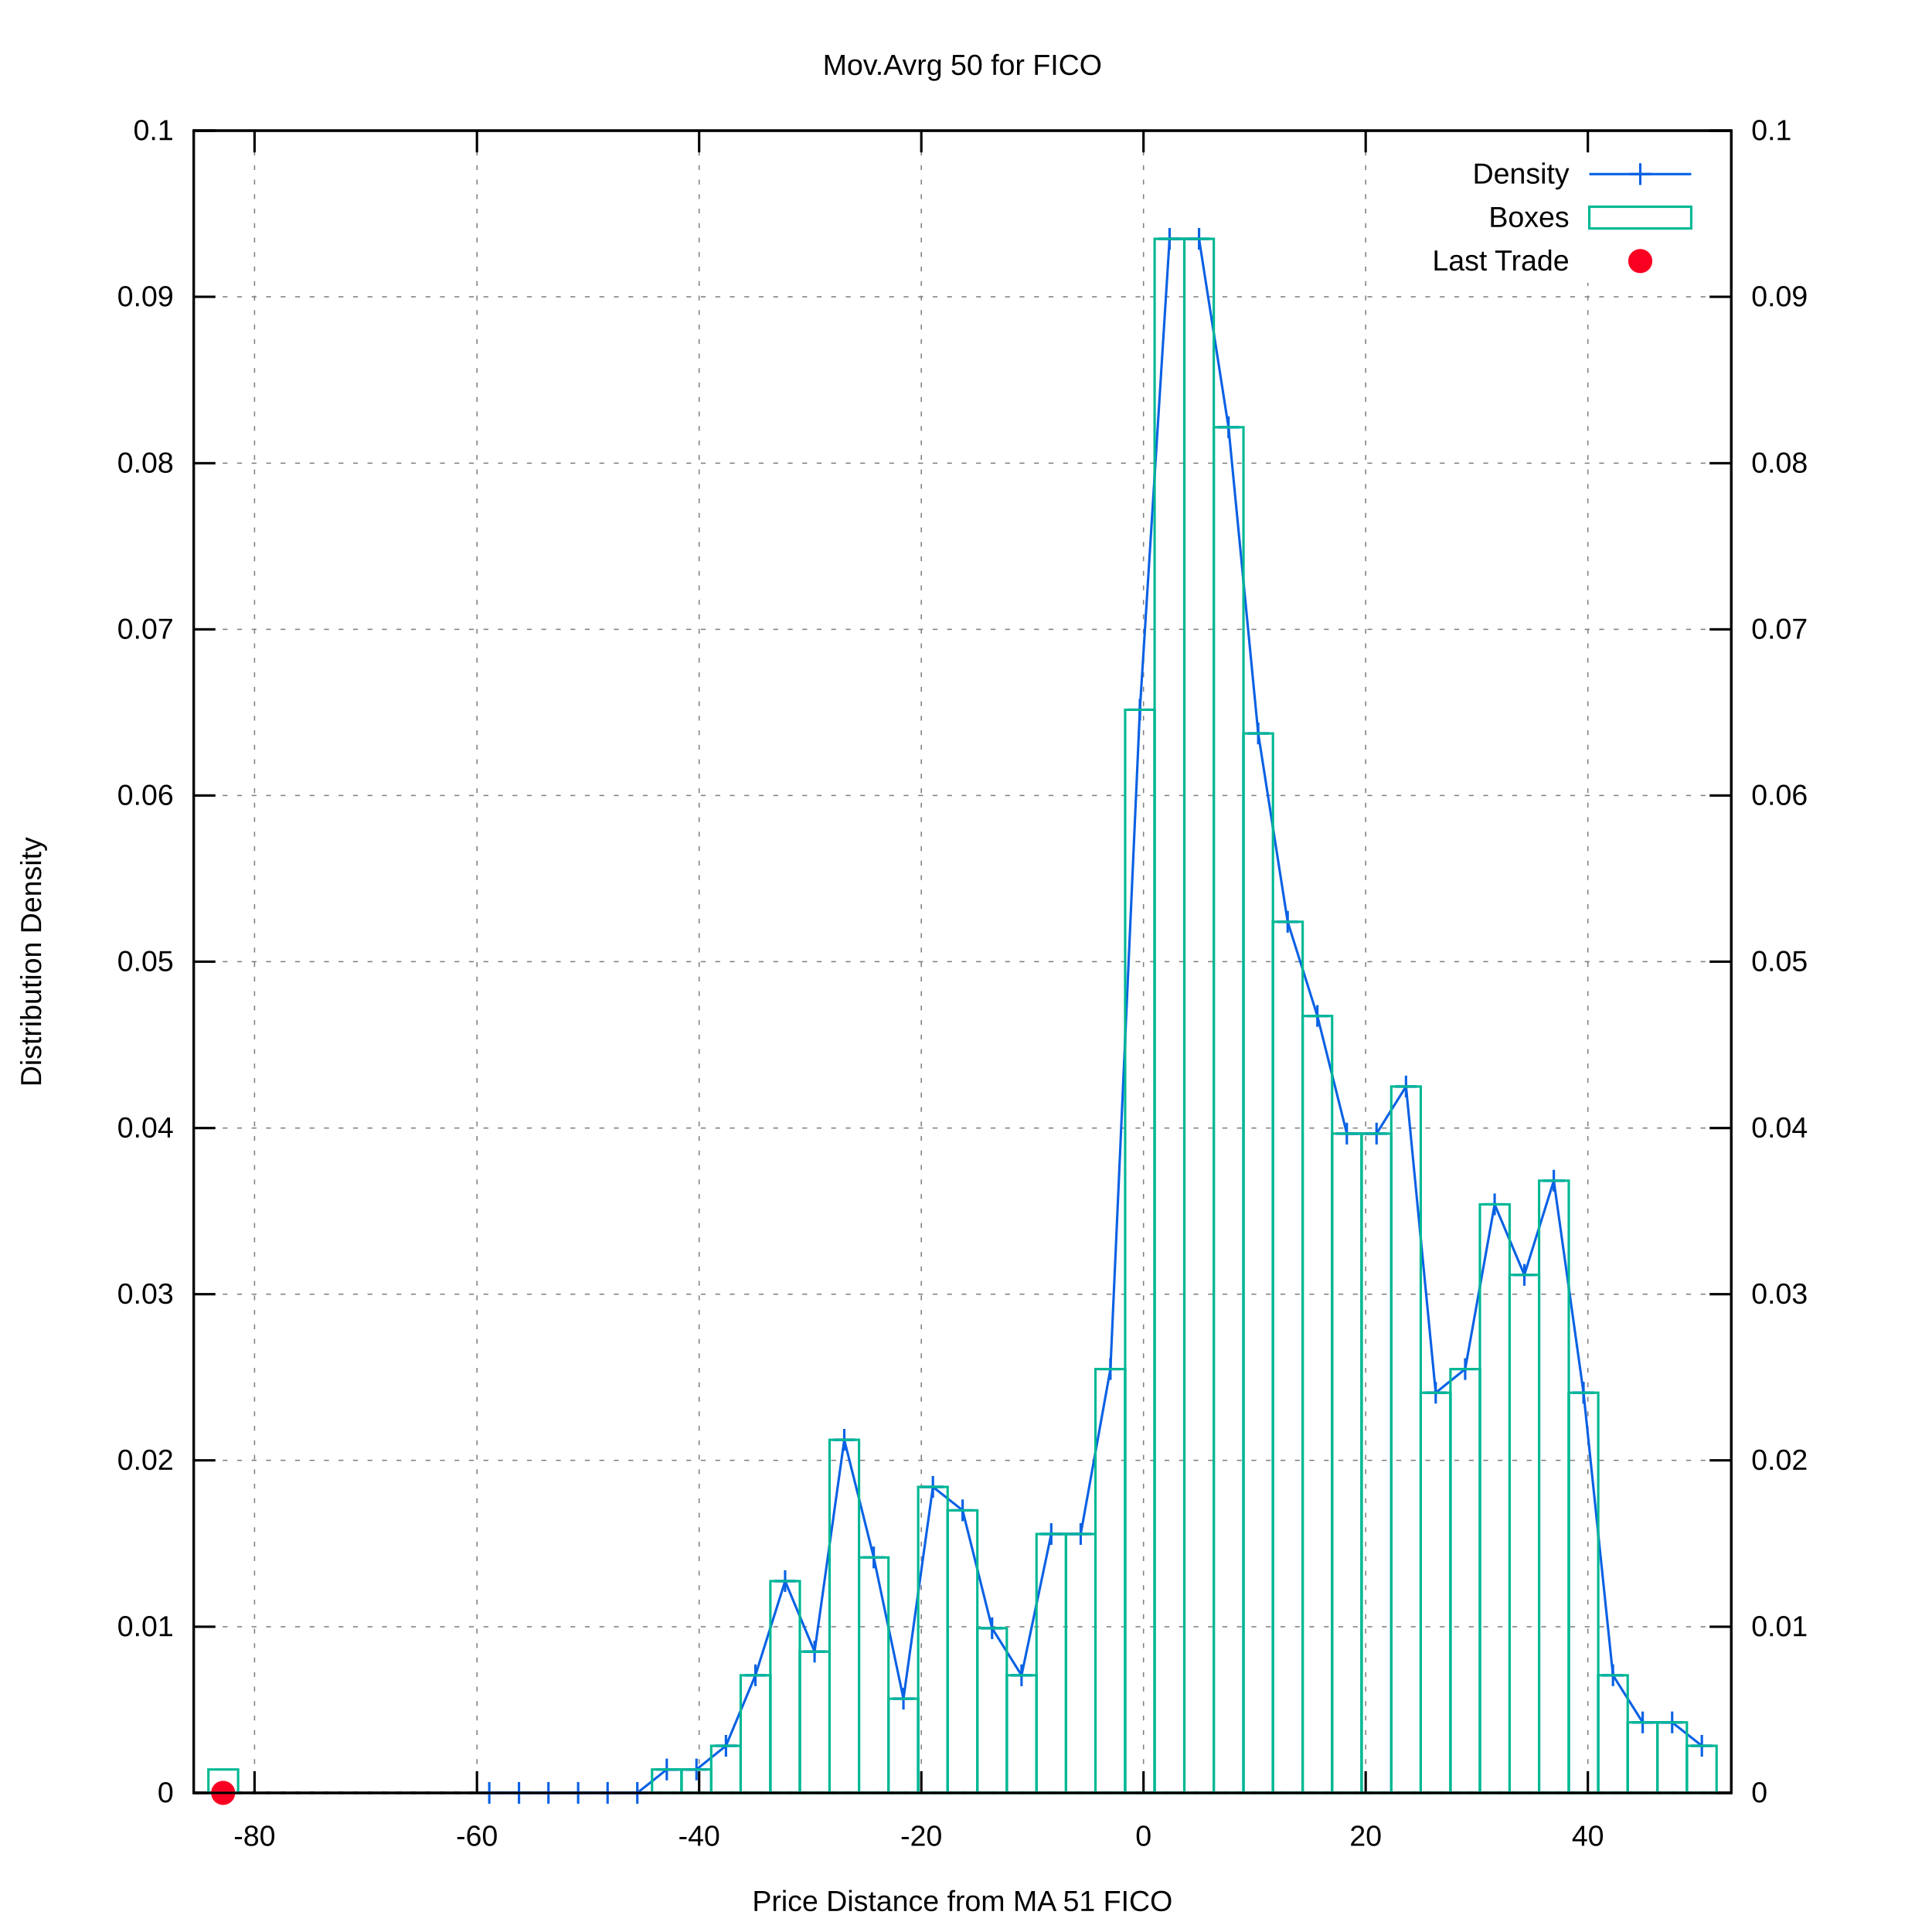
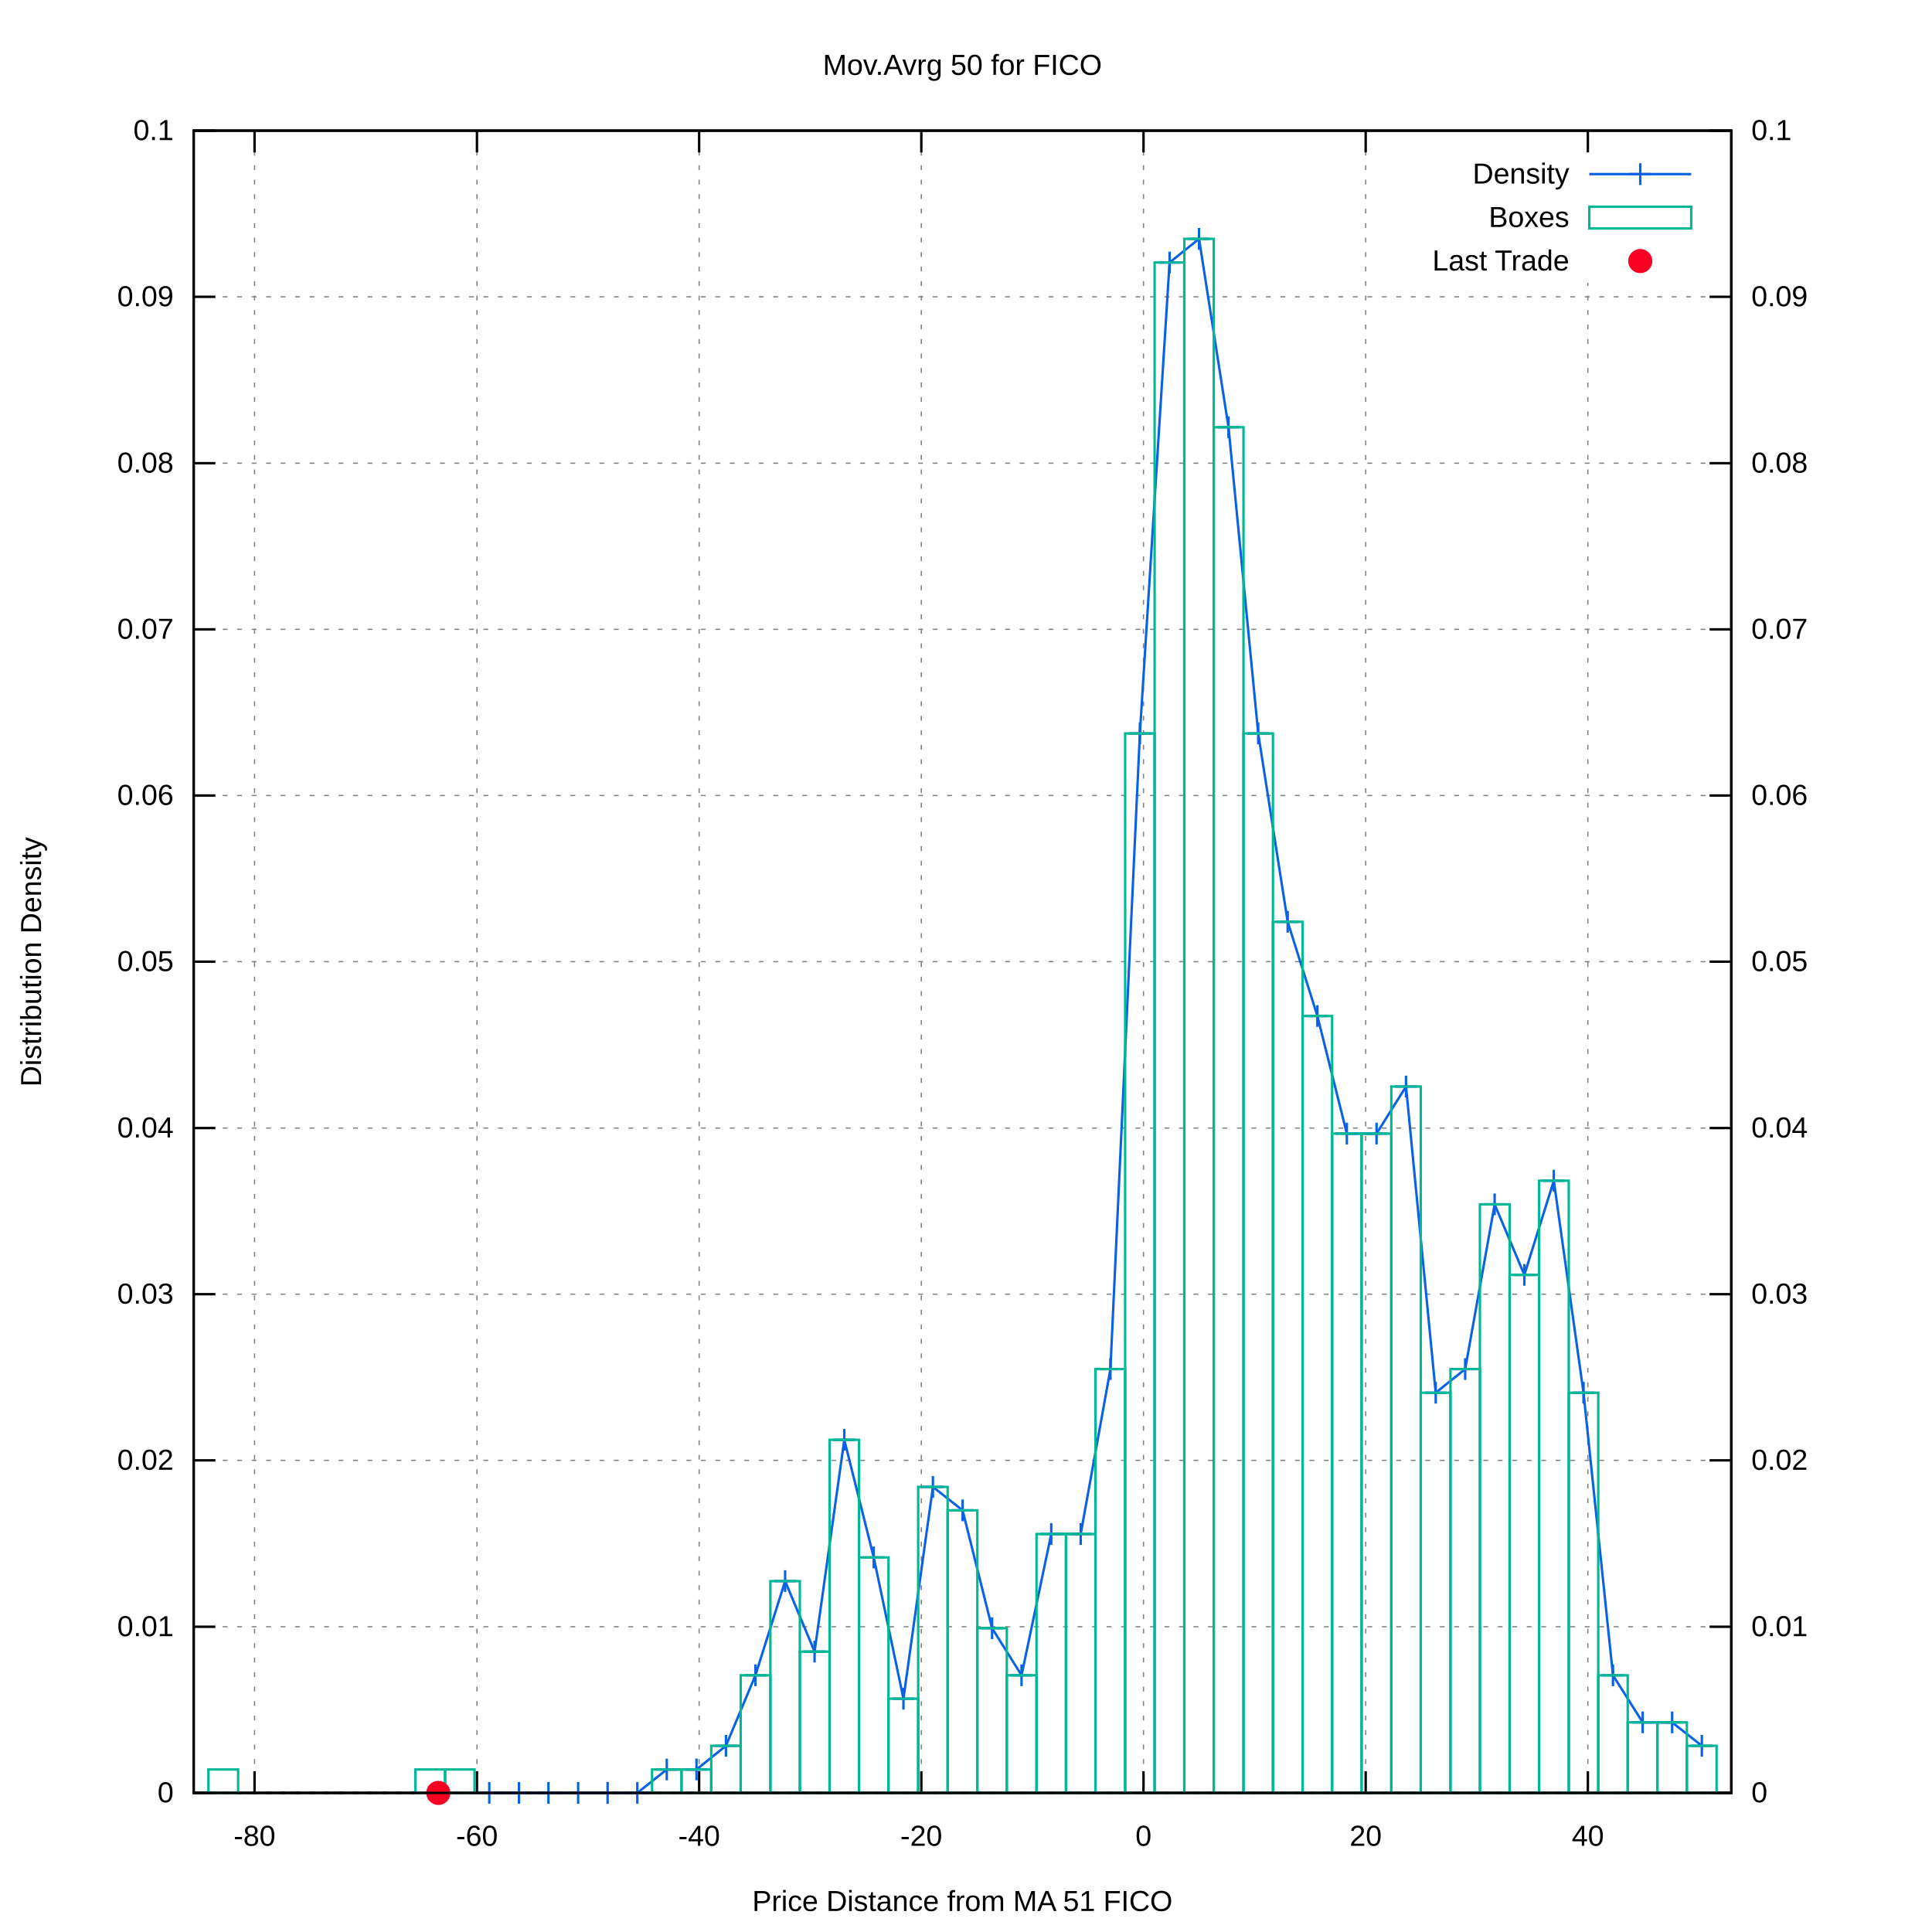
<svg xmlns="http://www.w3.org/2000/svg" xmlns:xlink="http://www.w3.org/1999/xlink" viewBox="0 0 800 800">
  <g id="gnuplot_canvas">
    <rect x="0" y="0" width="800" height="800" fill="#ffffff" />
    <defs>
      <circle id="gpDot" r="0.5" stroke-width="0.5" />
      <path id="gpPt0" stroke-width="0.222" stroke="currentColor" d="M-1,0 h2 M0,-1 v2" />
      <path id="gpPt1" stroke-width="0.222" stroke="currentColor" d="M-1,-1 L1,1 M1,-1 L-1,1" />
      <path id="gpPt2" stroke-width="0.222" stroke="currentColor" d="M-1,0 L1,0 M0,-1 L0,1 M-1,-1 L1,1 M-1,1 L1,-1" />
      <rect id="gpPt3" stroke-width="0.222" stroke="currentColor" x="-1" y="-1" width="2" height="2" />
      <rect id="gpPt4" stroke-width="0.222" stroke="currentColor" fill="currentColor" x="-1" y="-1" width="2" height="2" />
      <circle id="gpPt5" stroke-width="0.222" stroke="currentColor" cx="0" cy="0" r="1" />
      <use xlink:href="#gpPt5" id="gpPt6" fill="currentColor" stroke="none" />
      <path id="gpPt7" stroke-width="0.222" stroke="currentColor" d="M0,-1.33 L-1.33,0.67 L1.33,0.67 z" />
      <use xlink:href="#gpPt7" id="gpPt8" fill="currentColor" stroke="none" />
      <use xlink:href="#gpPt7" id="gpPt9" stroke="currentColor" transform="rotate(180)" />
      <use xlink:href="#gpPt9" id="gpPt10" fill="currentColor" stroke="none" />
      <use xlink:href="#gpPt3" id="gpPt11" stroke="currentColor" transform="rotate(45)" />
      <use xlink:href="#gpPt11" id="gpPt12" fill="currentColor" stroke="none" />
      <path id="gpPt13" stroke-width="0.222" stroke="currentColor" d="M0,1.330 L1.265,0.411 L0.782,-1.067 L-0.782,-1.076 L-1.265,0.411 z" />
      <use xlink:href="#gpPt13" id="gpPt14" fill="currentColor" stroke="none" />
      <filter id="textbox" filterUnits="objectBoundingBox" x="0" y="0" height="1" width="1">
        <feFlood flood-color="#FFFFFF" flood-opacity="1" result="bgnd" />
        <feComposite in="SourceGraphic" in2="bgnd" operator="atop" />
      </filter>
      <filter id="greybox" filterUnits="objectBoundingBox" x="0" y="0" height="1" width="1">
        <feFlood flood-color="lightgrey" flood-opacity="1" result="grey" />
        <feComposite in="SourceGraphic" in2="grey" operator="atop" />
      </filter>
    </defs>
    <g fill="none" color="#FFFFFF" stroke="black" stroke-width="1.00" stroke-linecap="butt" stroke-linejoin="miter">
</g>
    <g fill="none" color="black" stroke="currentColor" stroke-width="1.00" stroke-linecap="butt" stroke-linejoin="miter">
</g>
    <g fill="none" color="black" stroke="black" stroke-width="0.50" stroke-linecap="butt" stroke-linejoin="miter">
</g>
    <g fill="none" color="gray" stroke="currentColor" stroke-width="0.50" stroke-linecap="butt" stroke-linejoin="miter">
      <path stroke="gray" stroke-dasharray="2,4" class="gridline" d="M80.2,742.4 L716.9,742.4  " />
    </g>
    <g fill="none" color="gray" stroke="gray" stroke-width="1.00" stroke-linecap="butt" stroke-linejoin="miter">
</g>
    <g fill="none" color="black" stroke="currentColor" stroke-width="1.00" stroke-linecap="butt" stroke-linejoin="miter">
      <path stroke="black" d="M80.2,742.4 L89.2,742.4  " />
      <g transform="translate(71.9,746.3)" stroke="none" fill="black" font-family="arial" font-size="12.00" text-anchor="end">
        <text>
          <tspan font-family="arial"> 0</tspan>
        </text>
      </g>
    </g>
    <g fill="none" color="black" stroke="currentColor" stroke-width="1.00" stroke-linecap="butt" stroke-linejoin="miter">
</g>
    <g fill="none" color="black" stroke="black" stroke-width="0.50" stroke-linecap="butt" stroke-linejoin="miter">
</g>
    <g fill="none" color="gray" stroke="currentColor" stroke-width="0.50" stroke-linecap="butt" stroke-linejoin="miter">
      <path stroke="gray" stroke-dasharray="2,4" class="gridline" d="M80.2,673.6 L716.9,673.6  " />
    </g>
    <g fill="none" color="gray" stroke="gray" stroke-width="1.00" stroke-linecap="butt" stroke-linejoin="miter">
</g>
    <g fill="none" color="black" stroke="currentColor" stroke-width="1.00" stroke-linecap="butt" stroke-linejoin="miter">
      <path stroke="black" d="M80.2,673.6 L89.2,673.6  " />
      <g transform="translate(71.9,677.5)" stroke="none" fill="black" font-family="arial" font-size="12.00" text-anchor="end">
        <text>
          <tspan font-family="arial"> 0.01</tspan>
        </text>
      </g>
    </g>
    <g fill="none" color="black" stroke="currentColor" stroke-width="1.00" stroke-linecap="butt" stroke-linejoin="miter">
</g>
    <g fill="none" color="black" stroke="black" stroke-width="0.50" stroke-linecap="butt" stroke-linejoin="miter">
</g>
    <g fill="none" color="gray" stroke="currentColor" stroke-width="0.50" stroke-linecap="butt" stroke-linejoin="miter">
      <path stroke="gray" stroke-dasharray="2,4" class="gridline" d="M80.2,604.7 L716.9,604.7  " />
    </g>
    <g fill="none" color="gray" stroke="gray" stroke-width="1.00" stroke-linecap="butt" stroke-linejoin="miter">
</g>
    <g fill="none" color="black" stroke="currentColor" stroke-width="1.00" stroke-linecap="butt" stroke-linejoin="miter">
      <path stroke="black" d="M80.2,604.7 L89.2,604.7  " />
      <g transform="translate(71.9,608.6)" stroke="none" fill="black" font-family="arial" font-size="12.00" text-anchor="end">
        <text>
          <tspan font-family="arial"> 0.02</tspan>
        </text>
      </g>
    </g>
    <g fill="none" color="black" stroke="currentColor" stroke-width="1.00" stroke-linecap="butt" stroke-linejoin="miter">
</g>
    <g fill="none" color="black" stroke="black" stroke-width="0.50" stroke-linecap="butt" stroke-linejoin="miter">
</g>
    <g fill="none" color="gray" stroke="currentColor" stroke-width="0.50" stroke-linecap="butt" stroke-linejoin="miter">
      <path stroke="gray" stroke-dasharray="2,4" class="gridline" d="M80.2,535.9 L716.9,535.9  " />
    </g>
    <g fill="none" color="gray" stroke="gray" stroke-width="1.00" stroke-linecap="butt" stroke-linejoin="miter">
</g>
    <g fill="none" color="black" stroke="currentColor" stroke-width="1.00" stroke-linecap="butt" stroke-linejoin="miter">
      <path stroke="black" d="M80.2,535.9 L89.2,535.9  " />
      <g transform="translate(71.9,539.8)" stroke="none" fill="black" font-family="arial" font-size="12.00" text-anchor="end">
        <text>
          <tspan font-family="arial"> 0.03</tspan>
        </text>
      </g>
    </g>
    <g fill="none" color="black" stroke="currentColor" stroke-width="1.00" stroke-linecap="butt" stroke-linejoin="miter">
</g>
    <g fill="none" color="black" stroke="black" stroke-width="0.50" stroke-linecap="butt" stroke-linejoin="miter">
</g>
    <g fill="none" color="gray" stroke="currentColor" stroke-width="0.50" stroke-linecap="butt" stroke-linejoin="miter">
      <path stroke="gray" stroke-dasharray="2,4" class="gridline" d="M80.2,467.1 L716.9,467.1  " />
    </g>
    <g fill="none" color="gray" stroke="gray" stroke-width="1.00" stroke-linecap="butt" stroke-linejoin="miter">
</g>
    <g fill="none" color="black" stroke="currentColor" stroke-width="1.00" stroke-linecap="butt" stroke-linejoin="miter">
      <path stroke="black" d="M80.2,467.1 L89.2,467.1  " />
      <g transform="translate(71.9,471.0)" stroke="none" fill="black" font-family="arial" font-size="12.00" text-anchor="end">
        <text>
          <tspan font-family="arial"> 0.04</tspan>
        </text>
      </g>
    </g>
    <g fill="none" color="black" stroke="currentColor" stroke-width="1.00" stroke-linecap="butt" stroke-linejoin="miter">
</g>
    <g fill="none" color="black" stroke="black" stroke-width="0.50" stroke-linecap="butt" stroke-linejoin="miter">
</g>
    <g fill="none" color="gray" stroke="currentColor" stroke-width="0.50" stroke-linecap="butt" stroke-linejoin="miter">
      <path stroke="gray" stroke-dasharray="2,4" class="gridline" d="M80.2,398.2 L716.9,398.2  " />
    </g>
    <g fill="none" color="gray" stroke="gray" stroke-width="1.00" stroke-linecap="butt" stroke-linejoin="miter">
</g>
    <g fill="none" color="black" stroke="currentColor" stroke-width="1.00" stroke-linecap="butt" stroke-linejoin="miter">
      <path stroke="black" d="M80.2,398.2 L89.2,398.2  " />
      <g transform="translate(71.9,402.1)" stroke="none" fill="black" font-family="arial" font-size="12.00" text-anchor="end">
        <text>
          <tspan font-family="arial"> 0.05</tspan>
        </text>
      </g>
    </g>
    <g fill="none" color="black" stroke="currentColor" stroke-width="1.00" stroke-linecap="butt" stroke-linejoin="miter">
</g>
    <g fill="none" color="black" stroke="black" stroke-width="0.50" stroke-linecap="butt" stroke-linejoin="miter">
</g>
    <g fill="none" color="gray" stroke="currentColor" stroke-width="0.50" stroke-linecap="butt" stroke-linejoin="miter">
      <path stroke="gray" stroke-dasharray="2,4" class="gridline" d="M80.2,329.4 L716.9,329.4  " />
    </g>
    <g fill="none" color="gray" stroke="gray" stroke-width="1.00" stroke-linecap="butt" stroke-linejoin="miter">
</g>
    <g fill="none" color="black" stroke="currentColor" stroke-width="1.00" stroke-linecap="butt" stroke-linejoin="miter">
      <path stroke="black" d="M80.2,329.4 L89.2,329.4  " />
      <g transform="translate(71.9,333.3)" stroke="none" fill="black" font-family="arial" font-size="12.00" text-anchor="end">
        <text>
          <tspan font-family="arial"> 0.06</tspan>
        </text>
      </g>
    </g>
    <g fill="none" color="black" stroke="currentColor" stroke-width="1.00" stroke-linecap="butt" stroke-linejoin="miter">
</g>
    <g fill="none" color="black" stroke="black" stroke-width="0.50" stroke-linecap="butt" stroke-linejoin="miter">
</g>
    <g fill="none" color="gray" stroke="currentColor" stroke-width="0.50" stroke-linecap="butt" stroke-linejoin="miter">
      <path stroke="gray" stroke-dasharray="2,4" class="gridline" d="M80.2,260.6 L716.9,260.6  " />
    </g>
    <g fill="none" color="gray" stroke="gray" stroke-width="1.00" stroke-linecap="butt" stroke-linejoin="miter">
</g>
    <g fill="none" color="black" stroke="currentColor" stroke-width="1.00" stroke-linecap="butt" stroke-linejoin="miter">
      <path stroke="black" d="M80.2,260.6 L89.2,260.6  " />
      <g transform="translate(71.9,264.5)" stroke="none" fill="black" font-family="arial" font-size="12.00" text-anchor="end">
        <text>
          <tspan font-family="arial"> 0.07</tspan>
        </text>
      </g>
    </g>
    <g fill="none" color="black" stroke="currentColor" stroke-width="1.00" stroke-linecap="butt" stroke-linejoin="miter">
</g>
    <g fill="none" color="black" stroke="black" stroke-width="0.50" stroke-linecap="butt" stroke-linejoin="miter">
</g>
    <g fill="none" color="gray" stroke="currentColor" stroke-width="0.50" stroke-linecap="butt" stroke-linejoin="miter">
      <path stroke="gray" stroke-dasharray="2,4" class="gridline" d="M80.2,191.8 L716.9,191.8  " />
    </g>
    <g fill="none" color="gray" stroke="gray" stroke-width="1.00" stroke-linecap="butt" stroke-linejoin="miter">
</g>
    <g fill="none" color="black" stroke="currentColor" stroke-width="1.00" stroke-linecap="butt" stroke-linejoin="miter">
      <path stroke="black" d="M80.2,191.8 L89.2,191.8  " />
      <g transform="translate(71.9,195.7)" stroke="none" fill="black" font-family="arial" font-size="12.00" text-anchor="end">
        <text>
          <tspan font-family="arial"> 0.08</tspan>
        </text>
      </g>
    </g>
    <g fill="none" color="black" stroke="currentColor" stroke-width="1.00" stroke-linecap="butt" stroke-linejoin="miter">
</g>
    <g fill="none" color="black" stroke="black" stroke-width="0.50" stroke-linecap="butt" stroke-linejoin="miter">
</g>
    <g fill="none" color="gray" stroke="currentColor" stroke-width="0.50" stroke-linecap="butt" stroke-linejoin="miter">
      <path stroke="gray" stroke-dasharray="2,4" class="gridline" d="M80.2,122.9 L716.9,122.9  " />
    </g>
    <g fill="none" color="gray" stroke="gray" stroke-width="1.00" stroke-linecap="butt" stroke-linejoin="miter">
</g>
    <g fill="none" color="black" stroke="currentColor" stroke-width="1.00" stroke-linecap="butt" stroke-linejoin="miter">
      <path stroke="black" d="M80.2,122.9 L89.2,122.9  " />
      <g transform="translate(71.9,126.8)" stroke="none" fill="black" font-family="arial" font-size="12.00" text-anchor="end">
        <text>
          <tspan font-family="arial"> 0.09</tspan>
        </text>
      </g>
    </g>
    <g fill="none" color="black" stroke="currentColor" stroke-width="1.00" stroke-linecap="butt" stroke-linejoin="miter">
</g>
    <g fill="none" color="black" stroke="black" stroke-width="0.50" stroke-linecap="butt" stroke-linejoin="miter">
</g>
    <g fill="none" color="gray" stroke="currentColor" stroke-width="0.50" stroke-linecap="butt" stroke-linejoin="miter">
      <path stroke="gray" stroke-dasharray="2,4" class="gridline" d="M80.2,54.1 L716.9,54.1  " />
    </g>
    <g fill="none" color="gray" stroke="gray" stroke-width="1.00" stroke-linecap="butt" stroke-linejoin="miter">
</g>
    <g fill="none" color="black" stroke="currentColor" stroke-width="1.00" stroke-linecap="butt" stroke-linejoin="miter">
      <path stroke="black" d="M80.2,54.1 L89.2,54.1  " />
      <g transform="translate(71.9,58.0)" stroke="none" fill="black" font-family="arial" font-size="12.00" text-anchor="end">
        <text>
          <tspan font-family="arial"> 0.1</tspan>
        </text>
      </g>
    </g>
    <g fill="none" color="black" stroke="currentColor" stroke-width="1.00" stroke-linecap="butt" stroke-linejoin="miter">
</g>
    <g fill="none" color="black" stroke="black" stroke-width="0.50" stroke-linecap="butt" stroke-linejoin="miter">
</g>
    <g fill="none" color="gray" stroke="currentColor" stroke-width="0.50" stroke-linecap="butt" stroke-linejoin="miter">
      <path stroke="gray" stroke-dasharray="2,4" class="gridline" d="M105.4,742.4 L105.4,54.1  " />
    </g>
    <g fill="none" color="gray" stroke="gray" stroke-width="1.00" stroke-linecap="butt" stroke-linejoin="miter">
</g>
    <g fill="none" color="black" stroke="currentColor" stroke-width="1.00" stroke-linecap="butt" stroke-linejoin="miter">
      <path stroke="black" d="M105.4,742.4 L105.4,733.4 M105.4,54.1 L105.4,63.1  " />
      <g transform="translate(105.4,764.3)" stroke="none" fill="black" font-family="arial" font-size="12.00" text-anchor="middle">
        <text>
          <tspan font-family="arial">-80</tspan>
        </text>
      </g>
    </g>
    <g fill="none" color="black" stroke="currentColor" stroke-width="1.00" stroke-linecap="butt" stroke-linejoin="miter">
</g>
    <g fill="none" color="black" stroke="black" stroke-width="0.50" stroke-linecap="butt" stroke-linejoin="miter">
</g>
    <g fill="none" color="gray" stroke="currentColor" stroke-width="0.50" stroke-linecap="butt" stroke-linejoin="miter">
      <path stroke="gray" stroke-dasharray="2,4" class="gridline" d="M197.5,742.4 L197.5,54.1  " />
    </g>
    <g fill="none" color="gray" stroke="gray" stroke-width="1.00" stroke-linecap="butt" stroke-linejoin="miter">
</g>
    <g fill="none" color="black" stroke="currentColor" stroke-width="1.00" stroke-linecap="butt" stroke-linejoin="miter">
      <path stroke="black" d="M197.5,742.4 L197.5,733.4 M197.5,54.1 L197.5,63.1  " />
      <g transform="translate(197.5,764.3)" stroke="none" fill="black" font-family="arial" font-size="12.00" text-anchor="middle">
        <text>
          <tspan font-family="arial">-60</tspan>
        </text>
      </g>
    </g>
    <g fill="none" color="black" stroke="currentColor" stroke-width="1.00" stroke-linecap="butt" stroke-linejoin="miter">
</g>
    <g fill="none" color="black" stroke="black" stroke-width="0.50" stroke-linecap="butt" stroke-linejoin="miter">
</g>
    <g fill="none" color="gray" stroke="currentColor" stroke-width="0.50" stroke-linecap="butt" stroke-linejoin="miter">
      <path stroke="gray" stroke-dasharray="2,4" class="gridline" d="M289.5,742.4 L289.5,54.1  " />
    </g>
    <g fill="none" color="gray" stroke="gray" stroke-width="1.00" stroke-linecap="butt" stroke-linejoin="miter">
</g>
    <g fill="none" color="black" stroke="currentColor" stroke-width="1.00" stroke-linecap="butt" stroke-linejoin="miter">
      <path stroke="black" d="M289.5,742.4 L289.5,733.4 M289.5,54.1 L289.5,63.1  " />
      <g transform="translate(289.5,764.3)" stroke="none" fill="black" font-family="arial" font-size="12.00" text-anchor="middle">
        <text>
          <tspan font-family="arial">-40</tspan>
        </text>
      </g>
    </g>
    <g fill="none" color="black" stroke="currentColor" stroke-width="1.00" stroke-linecap="butt" stroke-linejoin="miter">
</g>
    <g fill="none" color="black" stroke="black" stroke-width="0.50" stroke-linecap="butt" stroke-linejoin="miter">
</g>
    <g fill="none" color="gray" stroke="currentColor" stroke-width="0.50" stroke-linecap="butt" stroke-linejoin="miter">
      <path stroke="gray" stroke-dasharray="2,4" class="gridline" d="M381.5,742.4 L381.5,54.1  " />
    </g>
    <g fill="none" color="gray" stroke="gray" stroke-width="1.00" stroke-linecap="butt" stroke-linejoin="miter">
</g>
    <g fill="none" color="black" stroke="currentColor" stroke-width="1.00" stroke-linecap="butt" stroke-linejoin="miter">
      <path stroke="black" d="M381.5,742.4 L381.5,733.4 M381.5,54.1 L381.5,63.1  " />
      <g transform="translate(381.5,764.3)" stroke="none" fill="black" font-family="arial" font-size="12.00" text-anchor="middle">
        <text>
          <tspan font-family="arial">-20</tspan>
        </text>
      </g>
    </g>
    <g fill="none" color="black" stroke="currentColor" stroke-width="1.00" stroke-linecap="butt" stroke-linejoin="miter">
</g>
    <g fill="none" color="black" stroke="black" stroke-width="0.50" stroke-linecap="butt" stroke-linejoin="miter">
</g>
    <g fill="none" color="gray" stroke="currentColor" stroke-width="0.50" stroke-linecap="butt" stroke-linejoin="miter">
      <path stroke="gray" stroke-dasharray="2,4" class="gridline" d="M473.5,742.4 L473.5,54.1  " />
    </g>
    <g fill="none" color="gray" stroke="gray" stroke-width="1.00" stroke-linecap="butt" stroke-linejoin="miter">
</g>
    <g fill="none" color="black" stroke="currentColor" stroke-width="1.00" stroke-linecap="butt" stroke-linejoin="miter">
      <path stroke="black" d="M473.5,742.4 L473.5,733.4 M473.5,54.1 L473.5,63.1  " />
      <g transform="translate(473.5,764.3)" stroke="none" fill="black" font-family="arial" font-size="12.00" text-anchor="middle">
        <text>
          <tspan font-family="arial"> 0</tspan>
        </text>
      </g>
    </g>
    <g fill="none" color="black" stroke="currentColor" stroke-width="1.00" stroke-linecap="butt" stroke-linejoin="miter">
</g>
    <g fill="none" color="black" stroke="black" stroke-width="0.50" stroke-linecap="butt" stroke-linejoin="miter">
</g>
    <g fill="none" color="gray" stroke="currentColor" stroke-width="0.50" stroke-linecap="butt" stroke-linejoin="miter">
      <path stroke="gray" stroke-dasharray="2,4" class="gridline" d="M565.5,742.4 L565.5,54.1  " />
    </g>
    <g fill="none" color="gray" stroke="gray" stroke-width="1.00" stroke-linecap="butt" stroke-linejoin="miter">
</g>
    <g fill="none" color="black" stroke="currentColor" stroke-width="1.00" stroke-linecap="butt" stroke-linejoin="miter">
      <path stroke="black" d="M565.5,742.4 L565.5,733.4 M565.5,54.1 L565.5,63.1  " />
      <g transform="translate(565.5,764.3)" stroke="none" fill="black" font-family="arial" font-size="12.00" text-anchor="middle">
        <text>
          <tspan font-family="arial"> 20</tspan>
        </text>
      </g>
    </g>
    <g fill="none" color="black" stroke="currentColor" stroke-width="1.00" stroke-linecap="butt" stroke-linejoin="miter">
</g>
    <g fill="none" color="black" stroke="black" stroke-width="0.50" stroke-linecap="butt" stroke-linejoin="miter">
</g>
    <g fill="none" color="gray" stroke="currentColor" stroke-width="0.50" stroke-linecap="butt" stroke-linejoin="miter">
      <path stroke="gray" stroke-dasharray="2,4" class="gridline" d="M657.5,742.4 L657.5,117.1 M657.5,63.1 L657.5,54.1  " />
    </g>
    <g fill="none" color="gray" stroke="gray" stroke-width="1.00" stroke-linecap="butt" stroke-linejoin="miter">
</g>
    <g fill="none" color="black" stroke="currentColor" stroke-width="1.00" stroke-linecap="butt" stroke-linejoin="miter">
      <path stroke="black" d="M657.5,742.4 L657.5,733.4 M657.5,54.1 L657.5,63.1  " />
      <g transform="translate(657.5,764.3)" stroke="none" fill="black" font-family="arial" font-size="12.00" text-anchor="middle">
        <text>
          <tspan font-family="arial"> 40</tspan>
        </text>
      </g>
    </g>
    <g fill="none" color="black" stroke="currentColor" stroke-width="1.00" stroke-linecap="butt" stroke-linejoin="miter">
      <path stroke="black" d="M716.9,742.4 L707.9,742.4  " />
      <g transform="translate(725.2,746.3)" stroke="none" fill="black" font-family="arial" font-size="12.00" text-anchor="start">
        <text>
          <tspan font-family="arial"> 0</tspan>
        </text>
      </g>
    </g>
    <g fill="none" color="black" stroke="currentColor" stroke-width="1.00" stroke-linecap="butt" stroke-linejoin="miter">
      <path stroke="black" d="M716.9,673.6 L707.9,673.6  " />
      <g transform="translate(725.2,677.5)" stroke="none" fill="black" font-family="arial" font-size="12.00" text-anchor="start">
        <text>
          <tspan font-family="arial"> 0.01</tspan>
        </text>
      </g>
    </g>
    <g fill="none" color="black" stroke="currentColor" stroke-width="1.00" stroke-linecap="butt" stroke-linejoin="miter">
      <path stroke="black" d="M716.9,604.7 L707.9,604.7  " />
      <g transform="translate(725.2,608.6)" stroke="none" fill="black" font-family="arial" font-size="12.00" text-anchor="start">
        <text>
          <tspan font-family="arial"> 0.02</tspan>
        </text>
      </g>
    </g>
    <g fill="none" color="black" stroke="currentColor" stroke-width="1.00" stroke-linecap="butt" stroke-linejoin="miter">
      <path stroke="black" d="M716.9,535.9 L707.9,535.9  " />
      <g transform="translate(725.2,539.8)" stroke="none" fill="black" font-family="arial" font-size="12.00" text-anchor="start">
        <text>
          <tspan font-family="arial"> 0.03</tspan>
        </text>
      </g>
    </g>
    <g fill="none" color="black" stroke="currentColor" stroke-width="1.00" stroke-linecap="butt" stroke-linejoin="miter">
      <path stroke="black" d="M716.9,467.1 L707.9,467.1  " />
      <g transform="translate(725.2,471.0)" stroke="none" fill="black" font-family="arial" font-size="12.00" text-anchor="start">
        <text>
          <tspan font-family="arial"> 0.04</tspan>
        </text>
      </g>
    </g>
    <g fill="none" color="black" stroke="currentColor" stroke-width="1.00" stroke-linecap="butt" stroke-linejoin="miter">
      <path stroke="black" d="M716.9,398.2 L707.9,398.2  " />
      <g transform="translate(725.2,402.1)" stroke="none" fill="black" font-family="arial" font-size="12.00" text-anchor="start">
        <text>
          <tspan font-family="arial"> 0.05</tspan>
        </text>
      </g>
    </g>
    <g fill="none" color="black" stroke="currentColor" stroke-width="1.00" stroke-linecap="butt" stroke-linejoin="miter">
      <path stroke="black" d="M716.9,329.4 L707.9,329.4  " />
      <g transform="translate(725.2,333.3)" stroke="none" fill="black" font-family="arial" font-size="12.00" text-anchor="start">
        <text>
          <tspan font-family="arial"> 0.06</tspan>
        </text>
      </g>
    </g>
    <g fill="none" color="black" stroke="currentColor" stroke-width="1.00" stroke-linecap="butt" stroke-linejoin="miter">
      <path stroke="black" d="M716.9,260.6 L707.9,260.6  " />
      <g transform="translate(725.2,264.5)" stroke="none" fill="black" font-family="arial" font-size="12.00" text-anchor="start">
        <text>
          <tspan font-family="arial"> 0.07</tspan>
        </text>
      </g>
    </g>
    <g fill="none" color="black" stroke="currentColor" stroke-width="1.00" stroke-linecap="butt" stroke-linejoin="miter">
      <path stroke="black" d="M716.9,191.8 L707.9,191.8  " />
      <g transform="translate(725.2,195.7)" stroke="none" fill="black" font-family="arial" font-size="12.00" text-anchor="start">
        <text>
          <tspan font-family="arial"> 0.08</tspan>
        </text>
      </g>
    </g>
    <g fill="none" color="black" stroke="currentColor" stroke-width="1.00" stroke-linecap="butt" stroke-linejoin="miter">
      <path stroke="black" d="M716.9,122.9 L707.9,122.9  " />
      <g transform="translate(725.2,126.8)" stroke="none" fill="black" font-family="arial" font-size="12.00" text-anchor="start">
        <text>
          <tspan font-family="arial"> 0.09</tspan>
        </text>
      </g>
    </g>
    <g fill="none" color="black" stroke="currentColor" stroke-width="1.00" stroke-linecap="butt" stroke-linejoin="miter">
      <path stroke="black" d="M716.9,54.1 L707.9,54.1  " />
      <g transform="translate(725.2,58.0)" stroke="none" fill="black" font-family="arial" font-size="12.00" text-anchor="start">
        <text>
          <tspan font-family="arial"> 0.1</tspan>
        </text>
      </g>
    </g>
    <g fill="none" color="black" stroke="currentColor" stroke-width="1.00" stroke-linecap="butt" stroke-linejoin="miter">
</g>
    <g fill="none" color="gray" stroke="currentColor" stroke-width="1.00" stroke-linecap="butt" stroke-linejoin="miter">
      <path stroke="black" stroke-dasharray="2,4" d="M80.2,742.4 L716.9,742.4  " />
    </g>
    <g fill="none" color="black" stroke="currentColor" stroke-width="1.00" stroke-linecap="butt" stroke-linejoin="miter">
      <path stroke="black" d="M80.2,54.1 L80.2,742.4 L716.9,742.4 L716.9,54.1 L80.2,54.1 Z  " />
    </g>
    <g fill="none" color="black" stroke="currentColor" stroke-width="1.00" stroke-linecap="butt" stroke-linejoin="miter">
      <g transform="translate(17.0,398.3) rotate(270)" stroke="none" fill="black" font-family="arial" font-size="12.00" text-anchor="middle">
        <text>
          <tspan font-family="arial">Distribution Density</tspan>
        </text>
      </g>
    </g>
    <g fill="none" color="black" stroke="currentColor" stroke-width="1.00" stroke-linecap="butt" stroke-linejoin="miter">
      <g transform="translate(398.5,791.3)" stroke="none" fill="black" font-family="arial" font-size="12.00" text-anchor="middle">
        <text>
          <tspan font-family="arial">Price Distance from MA 51 FICO</tspan>
        </text>
      </g>
    </g>
    <g fill="none" color="black" stroke="currentColor" stroke-width="1.00" stroke-linecap="butt" stroke-linejoin="miter">
      <g transform="translate(398.5,31.0)" stroke="none" fill="black" font-family="arial" font-size="12.00" text-anchor="middle">
        <text>
          <tspan font-family="arial">Mov.Avrg 50 for FICO </tspan>
        </text>
      </g>
    </g>
    <g id="gnuplot_plot_1">
      <g fill="none" color="black" stroke="currentColor" stroke-width="1.00" stroke-linecap="butt" stroke-linejoin="miter">
        <g transform="translate(649.8,76.0)" stroke="none" fill="black" font-family="arial" font-size="12.00" text-anchor="end">
          <text>
            <tspan font-family="arial">Density</tspan>
          </text>
        </g>
      </g>
      <g fill="none" color="black" stroke="currentColor" stroke-width="1.00" stroke-linecap="butt" stroke-linejoin="miter">
-         <path stroke="rgb(  9,  97, 228)" d="M658.1,72.1 L700.3,72.1 M202.6,742.4 L214.9,742.4 L227.1,742.4 L239.4,742.4 L251.6,742.4 L263.9,742.4   L276.1,732.7 L288.4,732.7 L300.6,722.9 L312.8,693.7 L325.1,654.7 L337.3,683.9 L349.6,596.2 L361.8,644.9   L374.1,703.4 L386.3,615.7 L398.6,625.4 L410.8,674.2 L423.0,693.7 L435.3,635.2 L447.5,635.2 L459.8,566.9   L472.0,293.9 L484.3,98.9 L496.5,98.9 L508.7,176.9 L521.0,303.7 L533.2,381.7 L545.5,420.7 L557.7,469.4   L570.0,469.4 L582.2,449.9 L594.5,576.7 L606.7,566.9 L618.9,498.7 L631.2,527.9 L643.4,488.9 L655.7,576.7   L667.9,693.7 L680.2,713.2 L692.4,713.2 L704.7,722.9  " />
+         <path stroke="rgb(  9,  97, 228)" d="M658.1,72.1 L700.3,72.1 M202.6,742.4 L214.9,742.4 L227.1,742.4 L239.4,742.4 L251.6,742.4 L263.9,742.4   L276.1,732.7 L288.4,732.7 L300.6,722.9 L312.8,693.7 L325.1,654.7 L337.3,683.9 L349.6,596.2 L361.8,644.9   L374.1,703.4 L386.3,615.7 L398.6,625.4 L410.8,674.2 L423.0,693.7 L435.3,635.2 L447.5,635.2 L459.8,566.9   L472.0,303.7 L484.3,108.7 L496.5,98.9 L508.7,176.9 L521.0,303.7 L533.2,381.7 L545.5,420.7 L557.7,469.4   L570.0,469.4 L582.2,449.9 L594.5,576.7 L606.7,566.9 L618.9,498.7 L631.2,527.9 L643.4,488.9 L655.7,576.7   L667.9,693.7 L680.2,713.2 L692.4,713.2 L704.7,722.9  " />
        <use xlink:href="#gpPt0" transform="translate(202.6,742.4) scale(4.50)" color="rgb(  9,  97, 228)" />
        <use xlink:href="#gpPt0" transform="translate(214.9,742.4) scale(4.50)" color="rgb(  9,  97, 228)" />
        <use xlink:href="#gpPt0" transform="translate(227.1,742.4) scale(4.50)" color="rgb(  9,  97, 228)" />
        <use xlink:href="#gpPt0" transform="translate(239.4,742.4) scale(4.50)" color="rgb(  9,  97, 228)" />
        <use xlink:href="#gpPt0" transform="translate(251.6,742.4) scale(4.50)" color="rgb(  9,  97, 228)" />
        <use xlink:href="#gpPt0" transform="translate(263.9,742.4) scale(4.50)" color="rgb(  9,  97, 228)" />
        <use xlink:href="#gpPt0" transform="translate(276.1,732.7) scale(4.50)" color="rgb(  9,  97, 228)" />
        <use xlink:href="#gpPt0" transform="translate(288.4,732.7) scale(4.50)" color="rgb(  9,  97, 228)" />
        <use xlink:href="#gpPt0" transform="translate(300.6,722.9) scale(4.50)" color="rgb(  9,  97, 228)" />
        <use xlink:href="#gpPt0" transform="translate(312.8,693.7) scale(4.50)" color="rgb(  9,  97, 228)" />
        <use xlink:href="#gpPt0" transform="translate(325.1,654.7) scale(4.50)" color="rgb(  9,  97, 228)" />
        <use xlink:href="#gpPt0" transform="translate(337.3,683.9) scale(4.50)" color="rgb(  9,  97, 228)" />
        <use xlink:href="#gpPt0" transform="translate(349.6,596.2) scale(4.50)" color="rgb(  9,  97, 228)" />
        <use xlink:href="#gpPt0" transform="translate(361.8,644.9) scale(4.50)" color="rgb(  9,  97, 228)" />
        <use xlink:href="#gpPt0" transform="translate(374.1,703.4) scale(4.50)" color="rgb(  9,  97, 228)" />
        <use xlink:href="#gpPt0" transform="translate(386.3,615.7) scale(4.50)" color="rgb(  9,  97, 228)" />
        <use xlink:href="#gpPt0" transform="translate(398.6,625.4) scale(4.50)" color="rgb(  9,  97, 228)" />
        <use xlink:href="#gpPt0" transform="translate(410.8,674.2) scale(4.50)" color="rgb(  9,  97, 228)" />
        <use xlink:href="#gpPt0" transform="translate(423.0,693.7) scale(4.50)" color="rgb(  9,  97, 228)" />
        <use xlink:href="#gpPt0" transform="translate(435.3,635.2) scale(4.50)" color="rgb(  9,  97, 228)" />
        <use xlink:href="#gpPt0" transform="translate(447.5,635.2) scale(4.50)" color="rgb(  9,  97, 228)" />
        <use xlink:href="#gpPt0" transform="translate(459.8,566.9) scale(4.50)" color="rgb(  9,  97, 228)" />
-         <use xlink:href="#gpPt0" transform="translate(472.0,293.9) scale(4.50)" color="rgb(  9,  97, 228)" />
-         <use xlink:href="#gpPt0" transform="translate(484.3,98.9) scale(4.50)" color="rgb(  9,  97, 228)" />
+         <use xlink:href="#gpPt0" transform="translate(472.0,303.7) scale(4.50)" color="rgb(  9,  97, 228)" />
+         <use xlink:href="#gpPt0" transform="translate(484.3,108.7) scale(4.50)" color="rgb(  9,  97, 228)" />
        <use xlink:href="#gpPt0" transform="translate(496.5,98.9) scale(4.50)" color="rgb(  9,  97, 228)" />
        <use xlink:href="#gpPt0" transform="translate(508.7,176.9) scale(4.50)" color="rgb(  9,  97, 228)" />
        <use xlink:href="#gpPt0" transform="translate(521.0,303.7) scale(4.50)" color="rgb(  9,  97, 228)" />
        <use xlink:href="#gpPt0" transform="translate(533.2,381.7) scale(4.50)" color="rgb(  9,  97, 228)" />
        <use xlink:href="#gpPt0" transform="translate(545.5,420.7) scale(4.50)" color="rgb(  9,  97, 228)" />
        <use xlink:href="#gpPt0" transform="translate(557.7,469.4) scale(4.50)" color="rgb(  9,  97, 228)" />
        <use xlink:href="#gpPt0" transform="translate(570.0,469.4) scale(4.50)" color="rgb(  9,  97, 228)" />
        <use xlink:href="#gpPt0" transform="translate(582.2,449.9) scale(4.50)" color="rgb(  9,  97, 228)" />
        <use xlink:href="#gpPt0" transform="translate(594.5,576.7) scale(4.50)" color="rgb(  9,  97, 228)" />
        <use xlink:href="#gpPt0" transform="translate(606.7,566.9) scale(4.50)" color="rgb(  9,  97, 228)" />
        <use xlink:href="#gpPt0" transform="translate(618.9,498.7) scale(4.50)" color="rgb(  9,  97, 228)" />
        <use xlink:href="#gpPt0" transform="translate(631.2,527.9) scale(4.50)" color="rgb(  9,  97, 228)" />
        <use xlink:href="#gpPt0" transform="translate(643.4,488.9) scale(4.50)" color="rgb(  9,  97, 228)" />
        <use xlink:href="#gpPt0" transform="translate(655.7,576.7) scale(4.50)" color="rgb(  9,  97, 228)" />
        <use xlink:href="#gpPt0" transform="translate(667.9,693.7) scale(4.50)" color="rgb(  9,  97, 228)" />
        <use xlink:href="#gpPt0" transform="translate(680.2,713.2) scale(4.50)" color="rgb(  9,  97, 228)" />
        <use xlink:href="#gpPt0" transform="translate(692.4,713.2) scale(4.50)" color="rgb(  9,  97, 228)" />
        <use xlink:href="#gpPt0" transform="translate(704.7,722.9) scale(4.50)" color="rgb(  9,  97, 228)" />
        <use xlink:href="#gpPt0" transform="translate(679.2,72.1) scale(4.50)" color="rgb(  9,  97, 228)" />
      </g>
    </g>
    <g id="gnuplot_plot_2">
      <g fill="none" color="black" stroke="currentColor" stroke-width="1.00" stroke-linecap="butt" stroke-linejoin="miter">
        <g transform="translate(649.8,94.0)" stroke="none" fill="black" font-family="arial" font-size="12.00" text-anchor="end">
          <text>
            <tspan font-family="arial">Boxes</tspan>
          </text>
        </g>
      </g>
      <g fill="none" color="black" stroke="currentColor" stroke-width="1.00" stroke-linecap="butt" stroke-linejoin="miter">
        <path stroke="rgb(  0, 184, 148)" d="M658.1,94.6 L700.3,94.6 L700.3,85.6 L658.1,85.6 L658.1,94.6 Z  " />
        <path stroke="rgb(  0, 184, 148)" d="M86.3,742.4 L86.3,732.7 L98.6,732.7 L98.6,742.4 L86.3,742.4 Z  " />
+         <path stroke="rgb(  0, 184, 148)" d="M172.0,742.4 L172.0,732.7 L184.3,732.7 L184.3,742.4 L172.0,742.4 Z  " />
+         <path stroke="rgb(  0, 184, 148)" d="M184.3,742.4 L184.3,732.7 L196.5,732.7 L196.5,742.4 L184.3,742.4 Z  " />
        <path stroke="rgb(  0, 184, 148)" d="M270.0,742.4 L270.0,732.7 L282.2,732.7 L282.2,742.4 L270.0,742.4 Z  " />
        <path stroke="rgb(  0, 184, 148)" d="M282.2,742.4 L282.2,732.7 L294.5,732.7 L294.5,742.4 L282.2,742.4 Z  " />
        <path stroke="rgb(  0, 184, 148)" d="M294.5,742.4 L294.5,722.9 L306.7,722.9 L306.7,742.4 L294.5,742.4 Z  " />
        <path stroke="rgb(  0, 184, 148)" d="M306.7,742.4 L306.7,693.7 L319.0,693.7 L319.0,742.4 L306.7,742.4 Z  " />
        <path stroke="rgb(  0, 184, 148)" d="M319.0,742.4 L319.0,654.7 L331.2,654.7 L331.2,742.4 L319.0,742.4 Z  " />
        <path stroke="rgb(  0, 184, 148)" d="M331.2,742.4 L331.2,683.9 L343.5,683.9 L343.5,742.4 L331.2,742.4 Z  " />
        <path stroke="rgb(  0, 184, 148)" d="M343.5,742.4 L343.5,596.2 L355.7,596.2 L355.7,742.4 L343.5,742.4 Z  " />
        <path stroke="rgb(  0, 184, 148)" d="M355.7,742.4 L355.7,644.9 L367.9,644.9 L367.9,742.4 L355.7,742.4 Z  " />
        <path stroke="rgb(  0, 184, 148)" d="M367.9,742.4 L367.9,703.4 L380.2,703.4 L380.2,742.4 L367.9,742.4 Z  " />
        <path stroke="rgb(  0, 184, 148)" d="M380.2,742.4 L380.2,615.7 L392.4,615.7 L392.4,742.4 L380.2,742.4 Z  " />
        <path stroke="rgb(  0, 184, 148)" d="M392.4,742.4 L392.4,625.4 L404.7,625.4 L404.7,742.4 L392.4,742.4 Z  " />
        <path stroke="rgb(  0, 184, 148)" d="M404.7,742.4 L404.7,674.2 L416.9,674.2 L416.9,742.4 L404.7,742.4 Z  " />
        <path stroke="rgb(  0, 184, 148)" d="M416.9,742.4 L416.9,693.7 L429.2,693.7 L429.2,742.4 L416.9,742.4 Z  " />
        <path stroke="rgb(  0, 184, 148)" d="M429.2,742.4 L429.2,635.2 L441.4,635.2 L441.4,742.4 L429.2,742.4 Z  " />
        <path stroke="rgb(  0, 184, 148)" d="M441.4,742.4 L441.4,635.2 L453.6,635.2 L453.6,742.4 L441.4,742.4 Z  " />
        <path stroke="rgb(  0, 184, 148)" d="M453.6,742.4 L453.6,566.9 L465.9,566.9 L465.9,742.4 L453.6,742.4 Z  " />
-         <path stroke="rgb(  0, 184, 148)" d="M465.9,742.4 L465.9,293.9 L478.1,293.9 L478.1,742.4 L465.9,742.4 Z  " />
-         <path stroke="rgb(  0, 184, 148)" d="M478.1,742.4 L478.1,98.9 L490.4,98.9 L490.4,742.4 L478.1,742.4 Z  " />
+         <path stroke="rgb(  0, 184, 148)" d="M465.9,742.4 L465.9,303.7 L478.1,303.7 L478.1,742.4 L465.9,742.4 Z  " />
+         <path stroke="rgb(  0, 184, 148)" d="M478.1,742.4 L478.1,108.7 L490.4,108.7 L490.4,742.4 L478.1,742.4 Z  " />
        <path stroke="rgb(  0, 184, 148)" d="M490.4,742.4 L490.4,98.9 L502.6,98.9 L502.6,742.4 L490.4,742.4 Z  " />
        <path stroke="rgb(  0, 184, 148)" d="M502.6,742.4 L502.6,176.9 L514.9,176.9 L514.9,742.4 L502.6,742.4 Z  " />
        <path stroke="rgb(  0, 184, 148)" d="M514.9,742.4 L514.9,303.7 L527.1,303.7 L527.1,742.4 L514.9,742.4 Z  " />
        <path stroke="rgb(  0, 184, 148)" d="M527.1,742.4 L527.1,381.7 L539.4,381.7 L539.4,742.4 L527.1,742.4 Z  " />
        <path stroke="rgb(  0, 184, 148)" d="M539.4,742.4 L539.4,420.7 L551.6,420.7 L551.6,742.4 L539.4,742.4 Z  " />
        <path stroke="rgb(  0, 184, 148)" d="M551.6,742.4 L551.6,469.4 L563.8,469.4 L563.8,742.4 L551.6,742.4 Z  " />
        <path stroke="rgb(  0, 184, 148)" d="M563.8,742.4 L563.8,469.4 L576.1,469.4 L576.1,742.4 L563.8,742.4 Z  " />
        <path stroke="rgb(  0, 184, 148)" d="M576.1,742.4 L576.1,449.9 L588.3,449.9 L588.3,742.4 L576.1,742.4 Z  " />
        <path stroke="rgb(  0, 184, 148)" d="M588.3,742.4 L588.3,576.7 L600.6,576.7 L600.6,742.4 L588.3,742.4 Z  " />
        <path stroke="rgb(  0, 184, 148)" d="M600.6,742.4 L600.6,566.9 L612.8,566.9 L612.8,742.4 L600.6,742.4 Z  " />
        <path stroke="rgb(  0, 184, 148)" d="M612.8,742.4 L612.8,498.7 L625.1,498.7 L625.1,742.4 L612.8,742.4 Z  " />
        <path stroke="rgb(  0, 184, 148)" d="M625.1,742.4 L625.1,527.9 L637.3,527.9 L637.3,742.4 L625.1,742.4 Z  " />
        <path stroke="rgb(  0, 184, 148)" d="M637.3,742.4 L637.3,488.9 L649.6,488.9 L649.6,742.4 L637.3,742.4 Z  " />
        <path stroke="rgb(  0, 184, 148)" d="M649.6,742.4 L649.6,576.7 L661.8,576.7 L661.8,742.4 L649.6,742.4 Z  " />
        <path stroke="rgb(  0, 184, 148)" d="M661.8,742.4 L661.8,693.7 L674.0,693.7 L674.0,742.4 L661.8,742.4 Z  " />
        <path stroke="rgb(  0, 184, 148)" d="M674.0,742.4 L674.0,713.2 L686.3,713.2 L686.3,742.4 L674.0,742.4 Z  " />
        <path stroke="rgb(  0, 184, 148)" d="M686.3,742.4 L686.3,713.2 L698.5,713.2 L698.5,742.4 L686.3,742.4 Z  " />
        <path stroke="rgb(  0, 184, 148)" d="M698.5,742.4 L698.5,722.9 L710.8,722.9 L710.8,742.4 L698.5,742.4 Z  " />
      </g>
    </g>
    <g id="gnuplot_plot_3">
      <g fill="none" color="black" stroke="currentColor" stroke-width="1.00" stroke-linecap="butt" stroke-linejoin="miter">
        <g transform="translate(649.8,112.0)" stroke="none" fill="black" font-family="arial" font-size="12.00" text-anchor="end">
          <text>
            <tspan font-family="arial">Last Trade</tspan>
          </text>
        </g>
      </g>
      <g fill="none" color="black" stroke="currentColor" stroke-width="1.00" stroke-linecap="butt" stroke-linejoin="miter">
-         <use xlink:href="#gpPt6" transform="translate(92.4,742.4) scale(4.50)" color="rgb(249,   0,  34)" />
+         <use xlink:href="#gpPt6" transform="translate(181.5,742.4) scale(4.50)" color="rgb(249,   0,  34)" />
        <use xlink:href="#gpPt6" transform="translate(679.2,108.1) scale(4.50)" color="rgb(249,   0,  34)" />
      </g>
    </g>
    <g fill="none" color="#FFFFFF" stroke="rgb(249,   0,  34)" stroke-width="2.00" stroke-linecap="butt" stroke-linejoin="miter">
</g>
    <g fill="none" color="black" stroke="currentColor" stroke-width="2.00" stroke-linecap="butt" stroke-linejoin="miter">
</g>
    <g fill="none" color="black" stroke="black" stroke-width="1.00" stroke-linecap="butt" stroke-linejoin="miter">
</g>
    <g fill="none" color="black" stroke="currentColor" stroke-width="1.00" stroke-linecap="butt" stroke-linejoin="miter">
      <path stroke="black" d="M80.2,54.1 L80.2,742.4 L716.9,742.4 L716.9,54.1 L80.2,54.1 Z  " />
    </g>
    <g fill="none" color="black" stroke="currentColor" stroke-width="1.00" stroke-linecap="butt" stroke-linejoin="miter">
</g>
  </g>
</svg>
